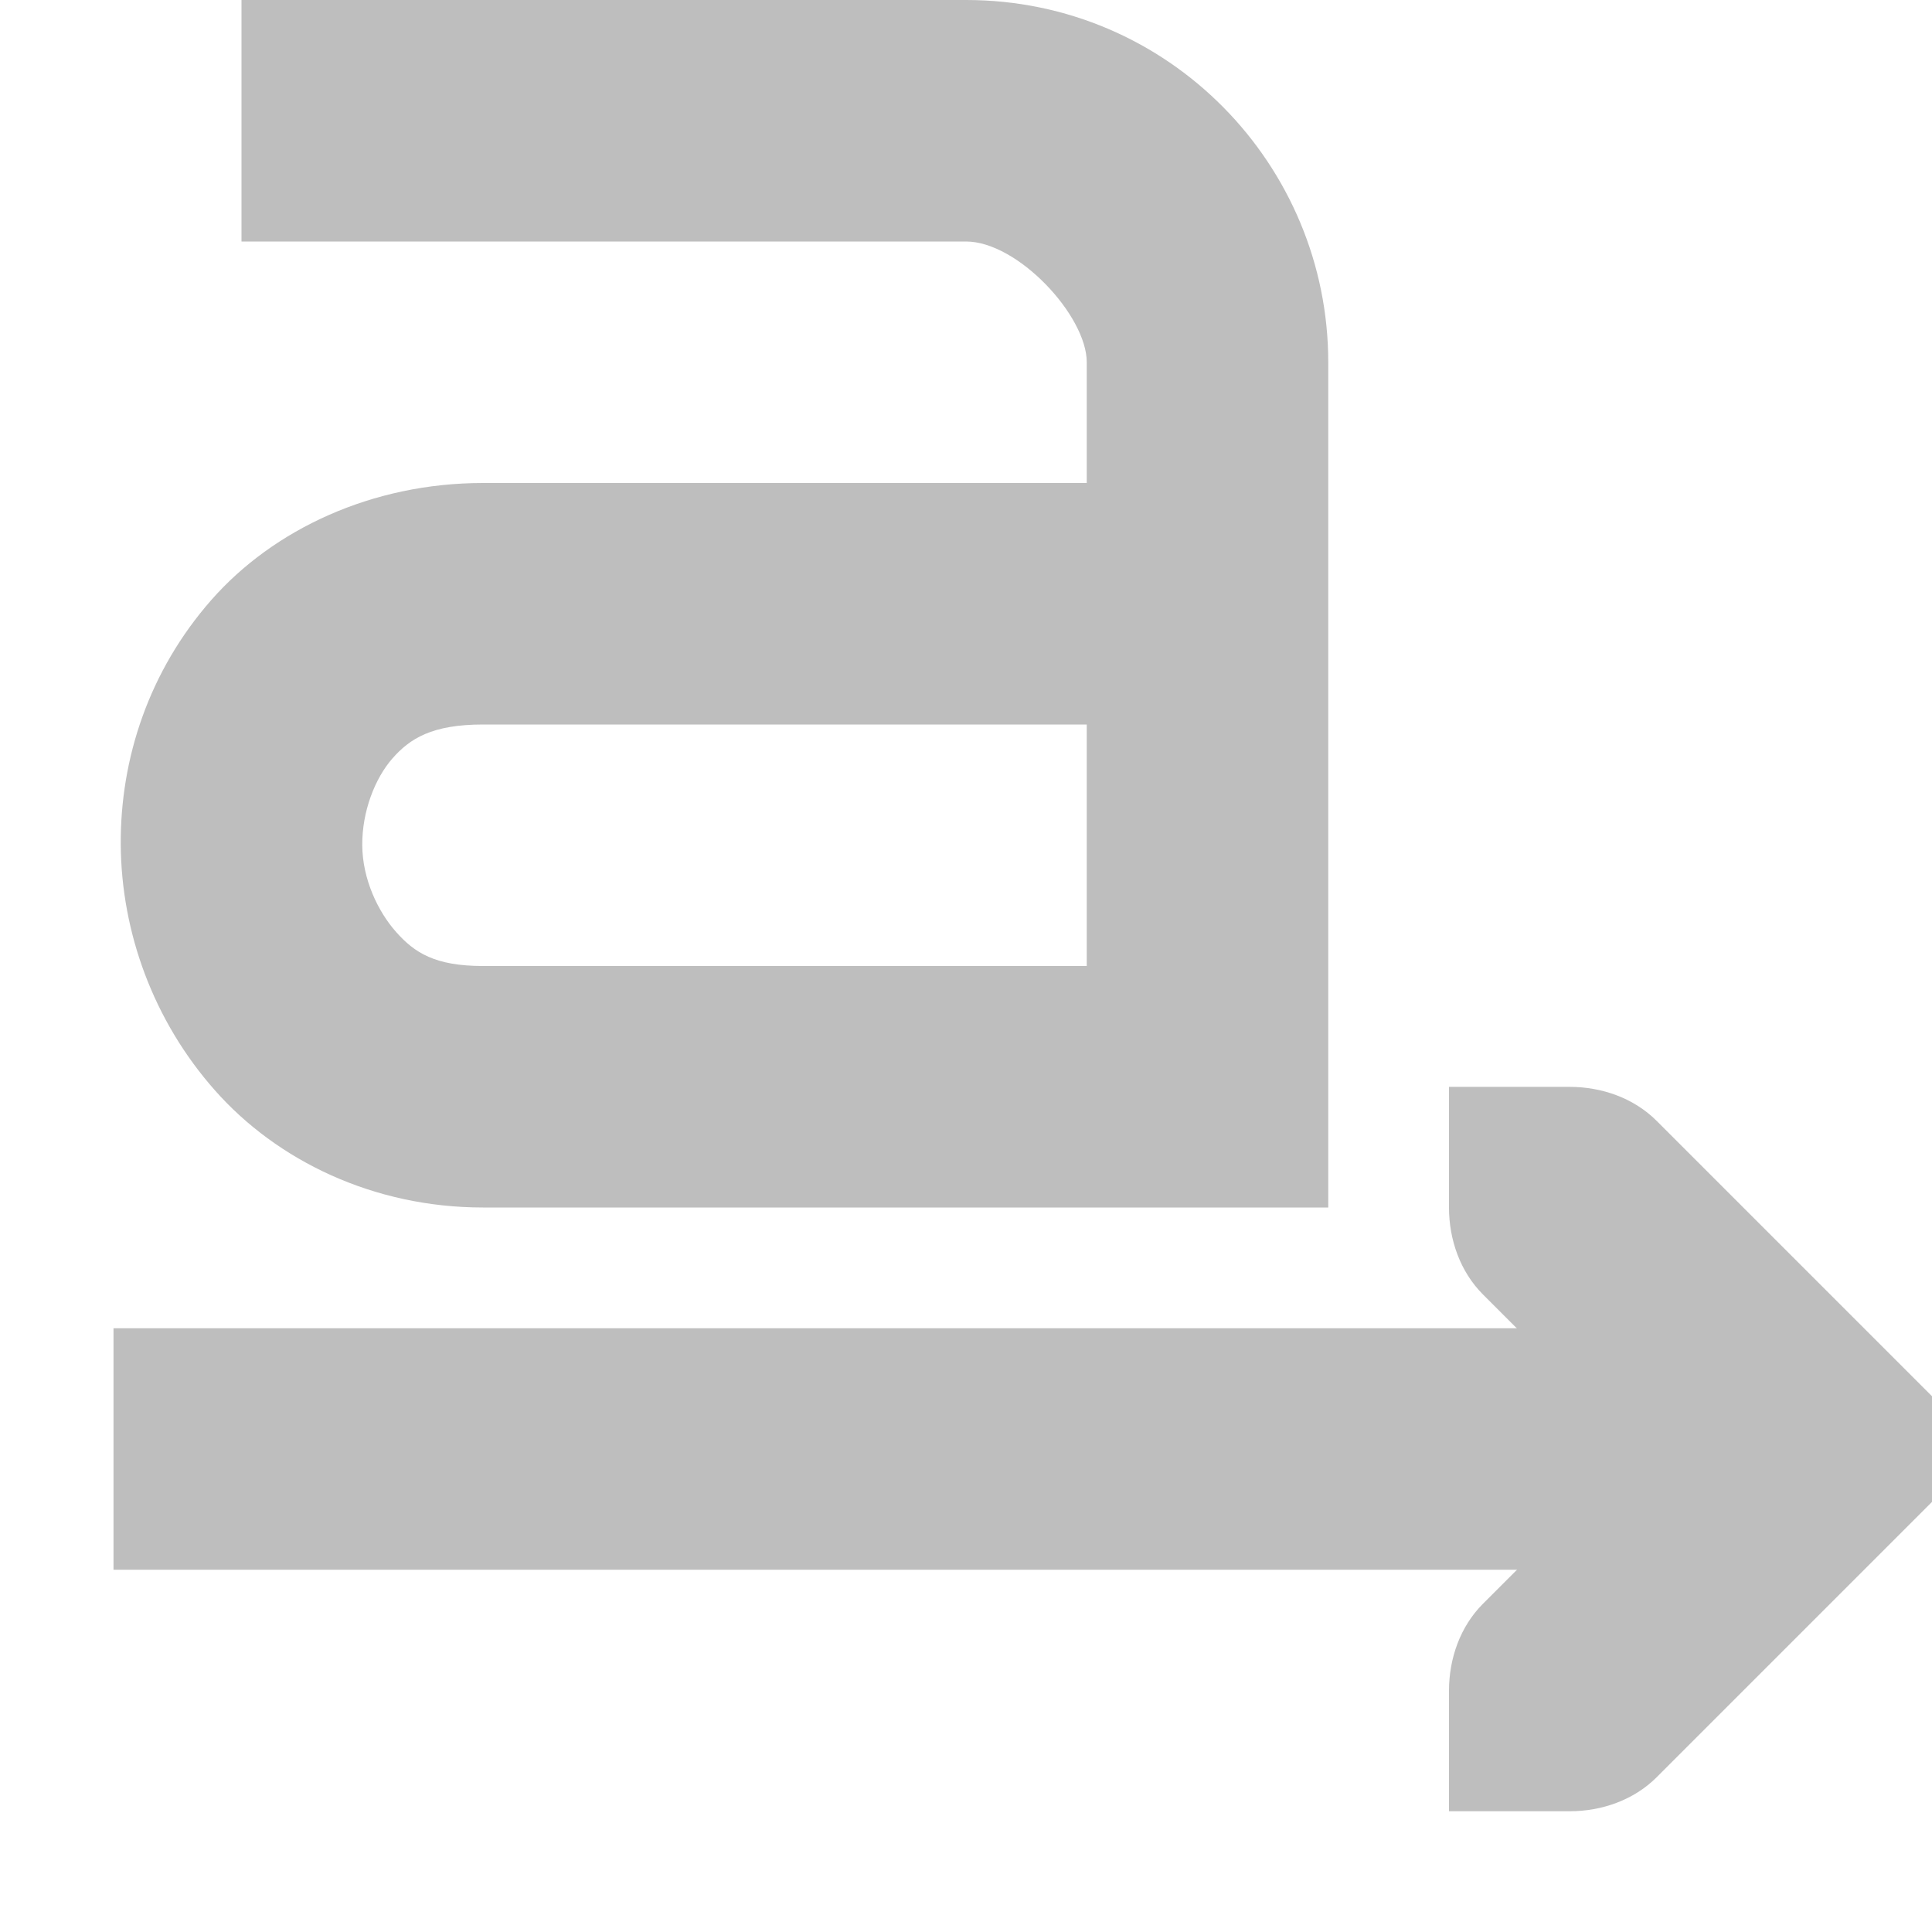
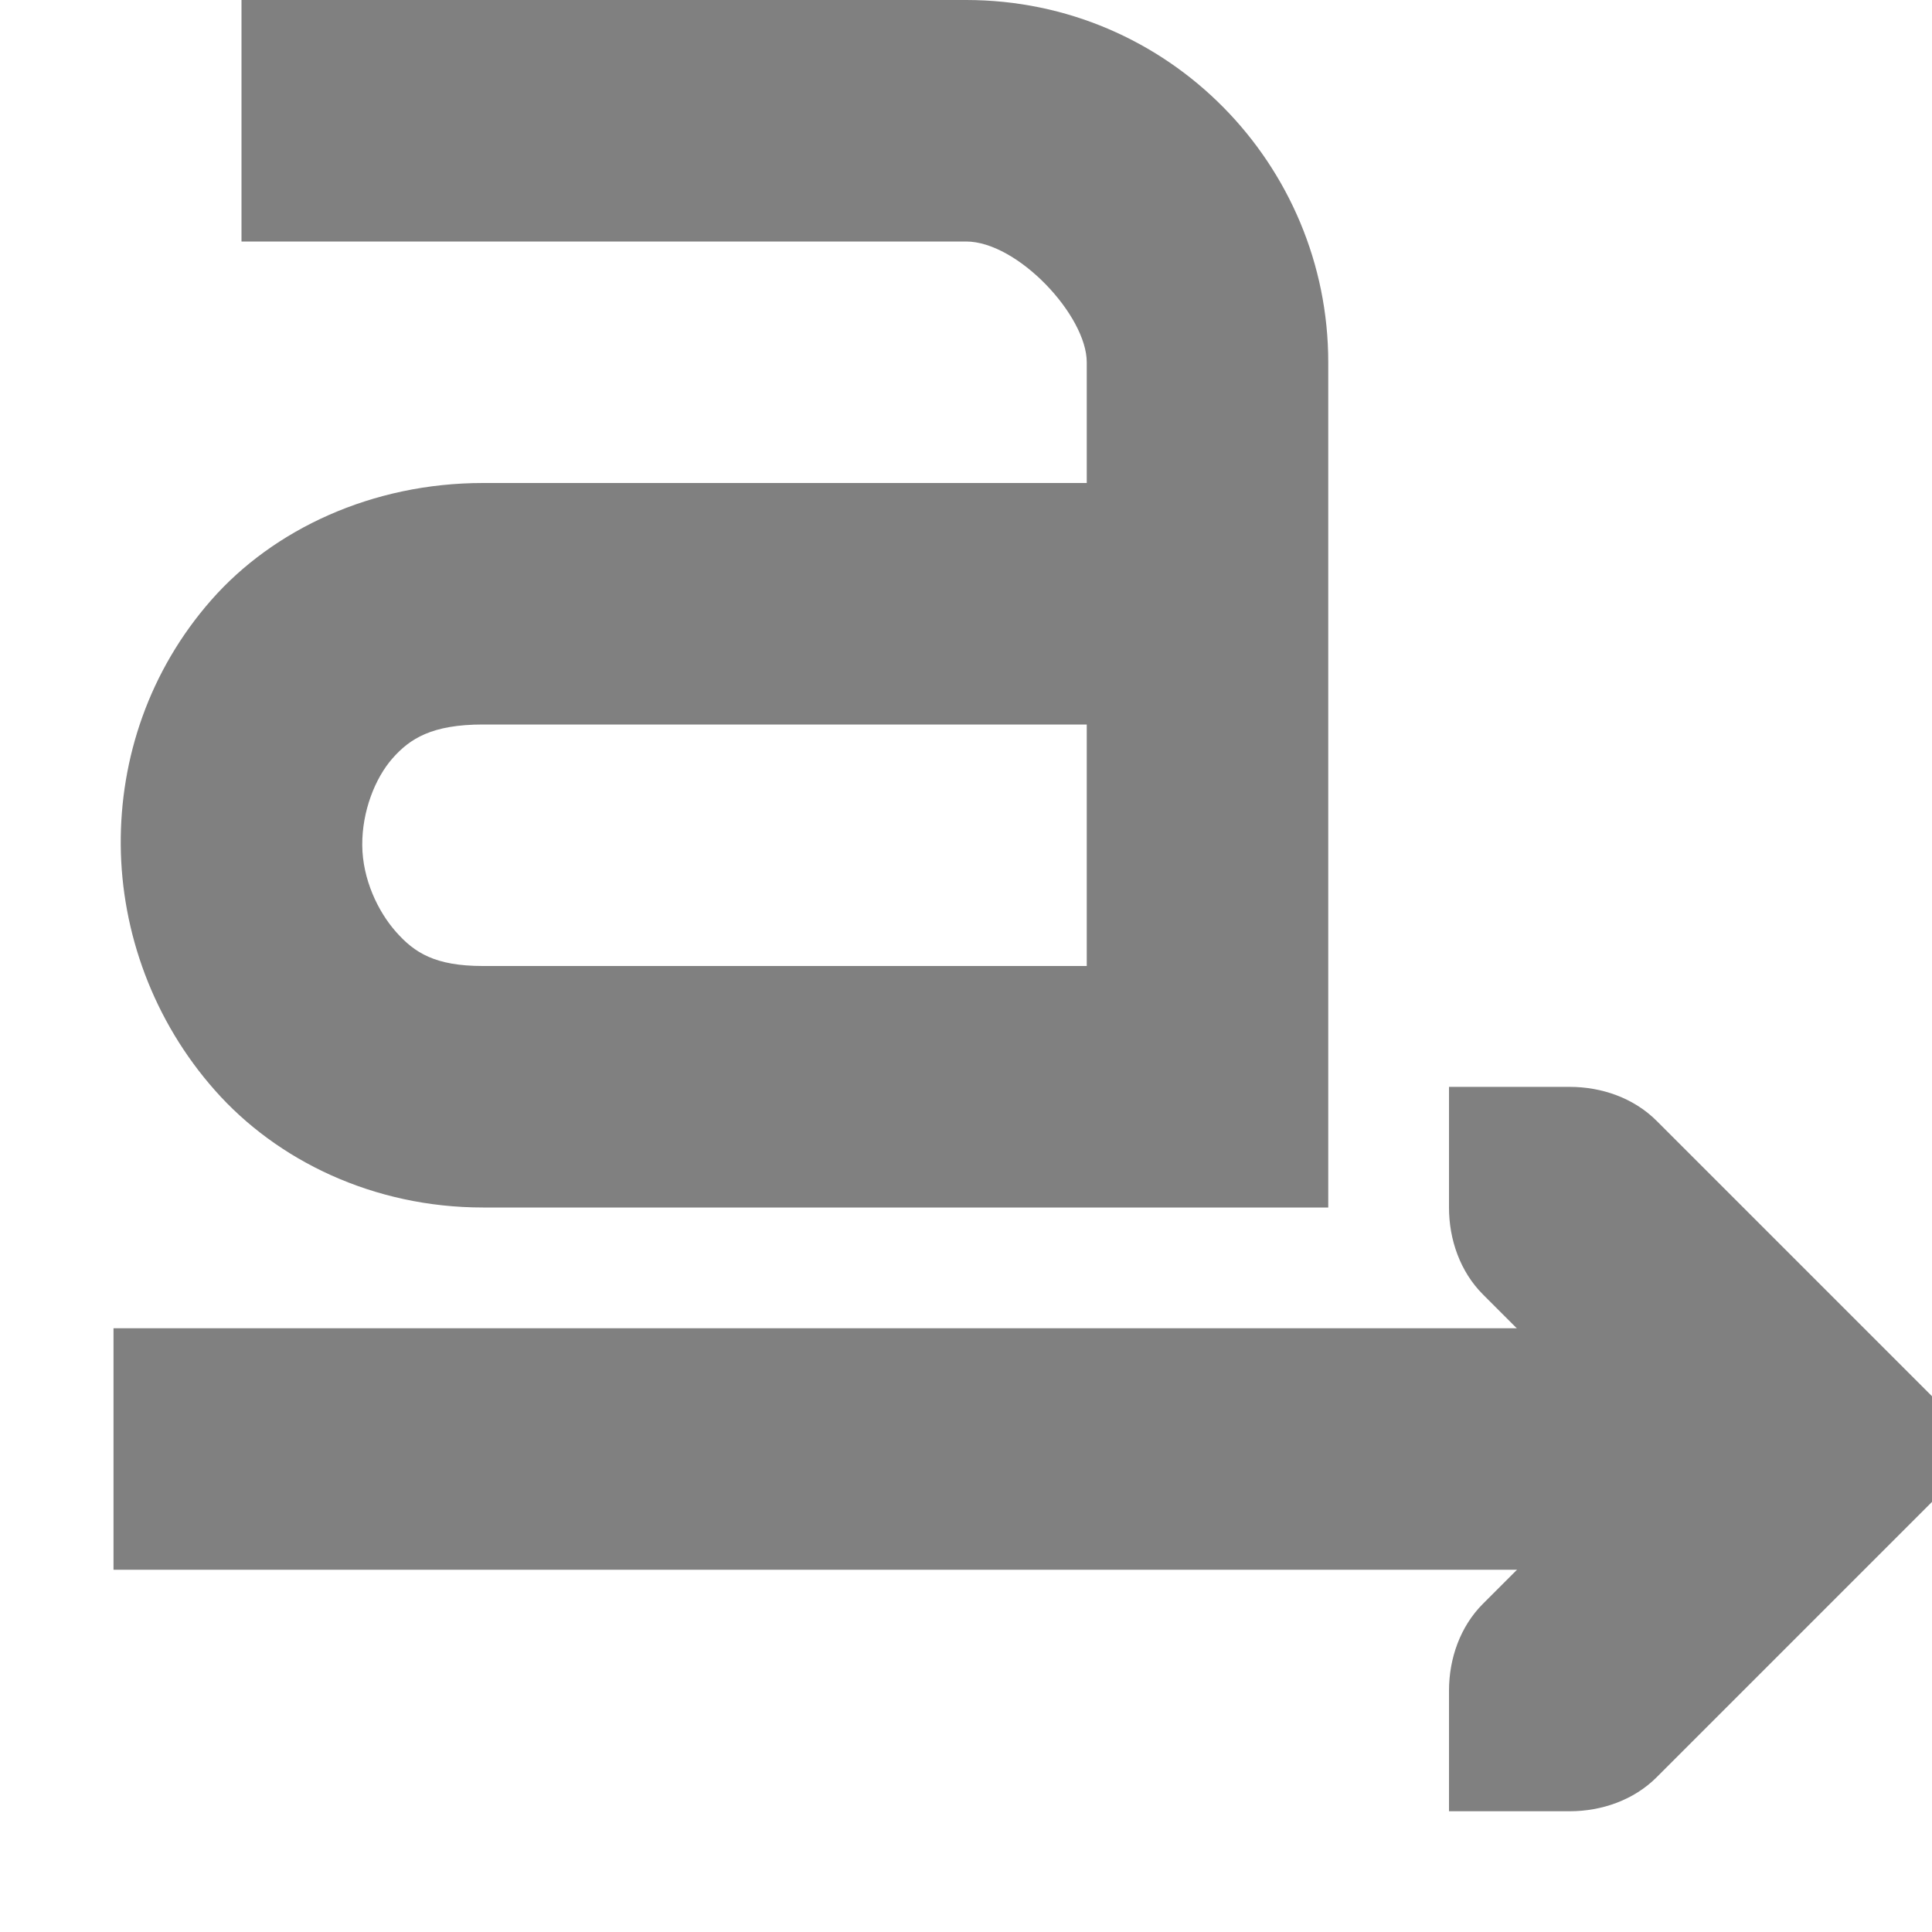
<svg xmlns="http://www.w3.org/2000/svg" width="16" height="16" version="1.1">
  <g transform="translate(-281 -647)">
-     <path d="m283 647v2h6c0.428 0 1 0.614 1 1v1h-5c-0.919 0-1.736 0.384-2.25 0.969s-0.756 1.311-0.75 2.031c6e-3 0.721 0.269 1.453 0.781 2.031 0.512 0.579 1.31 0.969 2.219 0.969h7v-7c0-1.634-1.32-3-3-3h-6zm2 6h5v2h-5c-0.398 0-0.567-0.11-0.719-0.281s-0.279-0.439-0.281-0.719c-2e-3 -0.279 0.105-0.554 0.25-0.719s0.328-0.281 0.75-0.281z" style="fill:#bebebe" />
-     <path d="m293 662 1-1e-5c0.265-3e-5 0.531-0.093 0.719-0.281l2-2 0.281-0.281v-0.875l-2.281-2.281c-0.188-0.188-0.453-0.281-0.719-0.281l-1-1e-5v1c-4e-5 0.265 0.093 0.531 0.281 0.719l1.281 1.281-1.281 1.281c-0.188 0.188-0.281 0.453-0.281 0.719v1z" style="fill:#bebebe" />
-     <path d="m281.94 658v2h13.062v-2h-13.062z" style="fill:#bebebe" />
+     <path d="m283 647v2h6c0.428 0 1 0.614 1 1v1h-5c-0.919 0-1.736 0.384-2.25 0.969s-0.756 1.311-0.75 2.031c6e-3 0.721 0.269 1.453 0.781 2.031 0.512 0.579 1.31 0.969 2.219 0.969h7v-7c0-1.634-1.32-3-3-3h-6zm2 6h5v2h-5c-0.398 0-0.567-0.11-0.719-0.281s-0.279-0.439-0.281-0.719c-2e-3 -0.279 0.105-0.554 0.25-0.719s0.328-0.281 0.75-0.281z" style="fill:#808080" />
+     <path d="m293 662 1-1e-5c0.265-3e-5 0.531-0.093 0.719-0.281l2-2 0.281-0.281v-0.875l-2.281-2.281c-0.188-0.188-0.453-0.281-0.719-0.281l-1-1e-5v1c-4e-5 0.265 0.093 0.531 0.281 0.719l1.281 1.281-1.281 1.281c-0.188 0.188-0.281 0.453-0.281 0.719v1z" style="fill:#808080" />
+     <path d="m281.94 658v2h13.062v-2h-13.062z" style="fill:#808080" />
  </g>
</svg>
